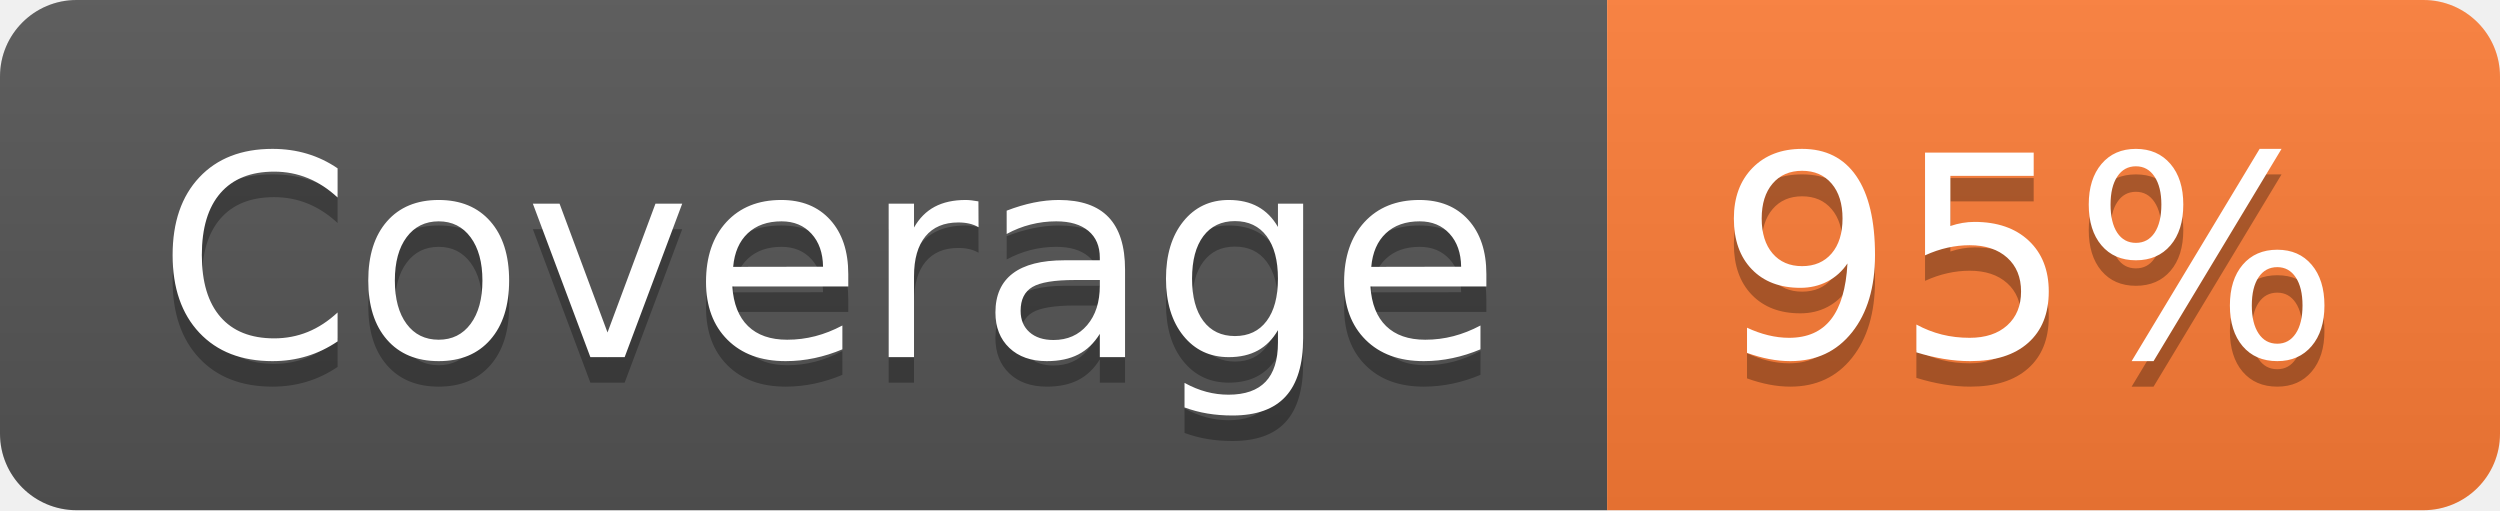
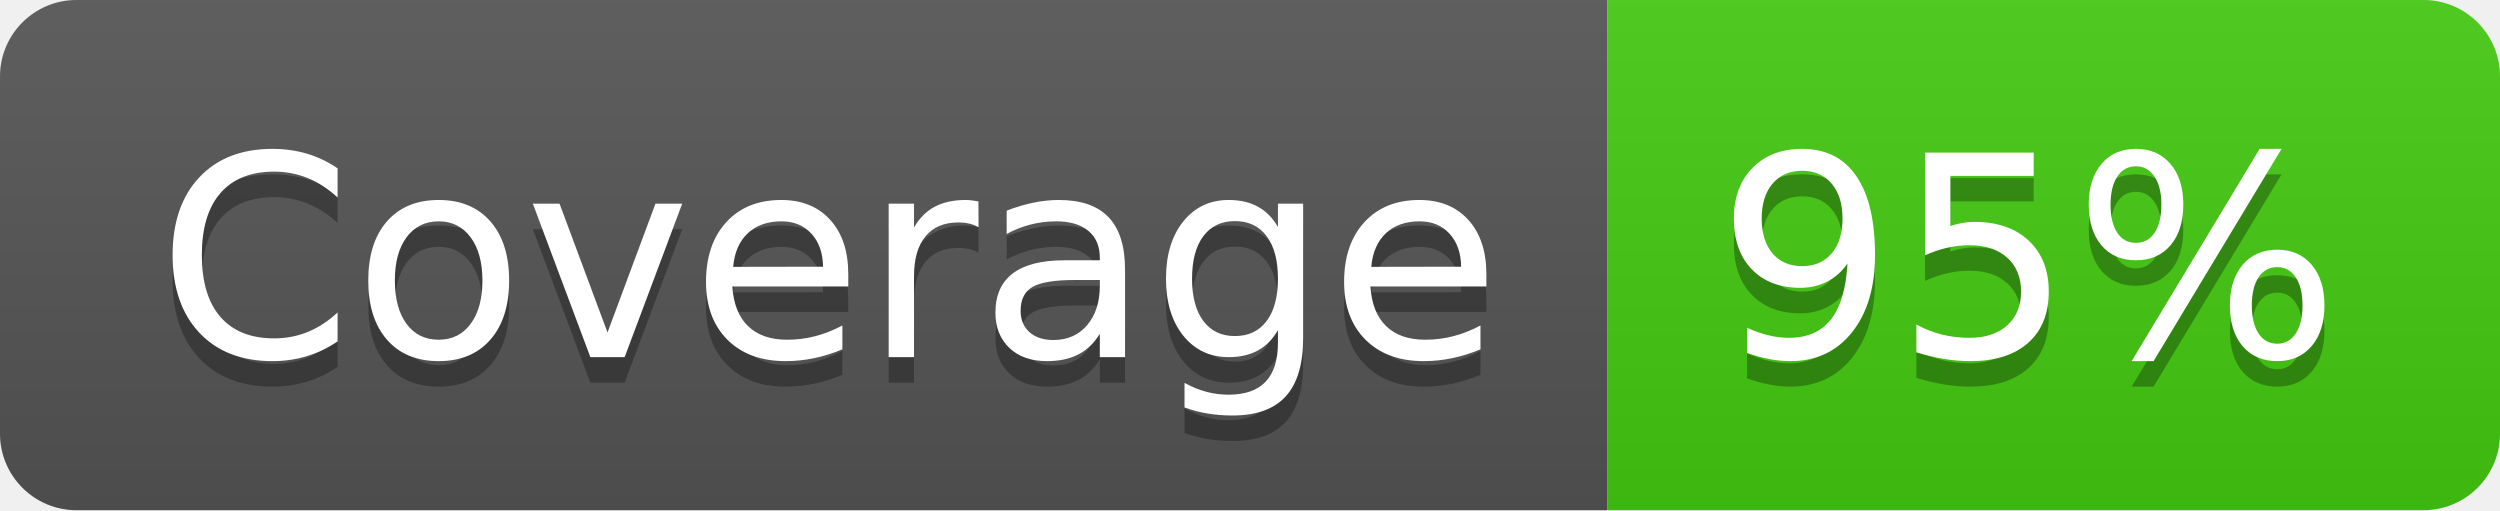
<svg xmlns="http://www.w3.org/2000/svg" width="98" height="20" role="img" aria-label="Coverage: 95%">
  <linearGradient id="s" x2="0" y2="100%">
    <stop offset="0" stop-color="#bbb" stop-opacity=".1" />
    <stop offset="1" stop-opacity=".1" />
  </linearGradient>
  <clipPath id="r">
    <rect width="98" height="20" rx="3" fill="#fff" />
  </clipPath>
  <g clip-path="url(#r)">
    <rect width="63" height="20" fill="#555" />
-     <rect x="63" width="35" height="20" fill="#fe7d37" />
+     <rect x="63" width="35" height="20" fill="#4c1" />
    <rect width="98" height="20" fill="url(#s)" />
  </g>
  <g fill="#fff" text-anchor="middle" font-family="Verdana,Geneva,DejaVu Sans,sans-serif" text-rendering="geometricPrecision" font-size="110">
    <text aria-hidden="true" x="325" y="150" fill="#010101" fill-opacity=".3" transform="scale(.1)" textLength="530">Coverage</text>
    <text x="325" y="140" transform="scale(.1)" fill="#fff" textLength="530">Coverage</text>
    <text aria-hidden="true" x="795" y="150" fill="#010101" fill-opacity=".3" transform="scale(.1)" textLength="250">95%</text>
    <text x="795" y="140" transform="scale(.1)" fill="#fff" textLength="250">95%</text>
  </g>
</svg>
